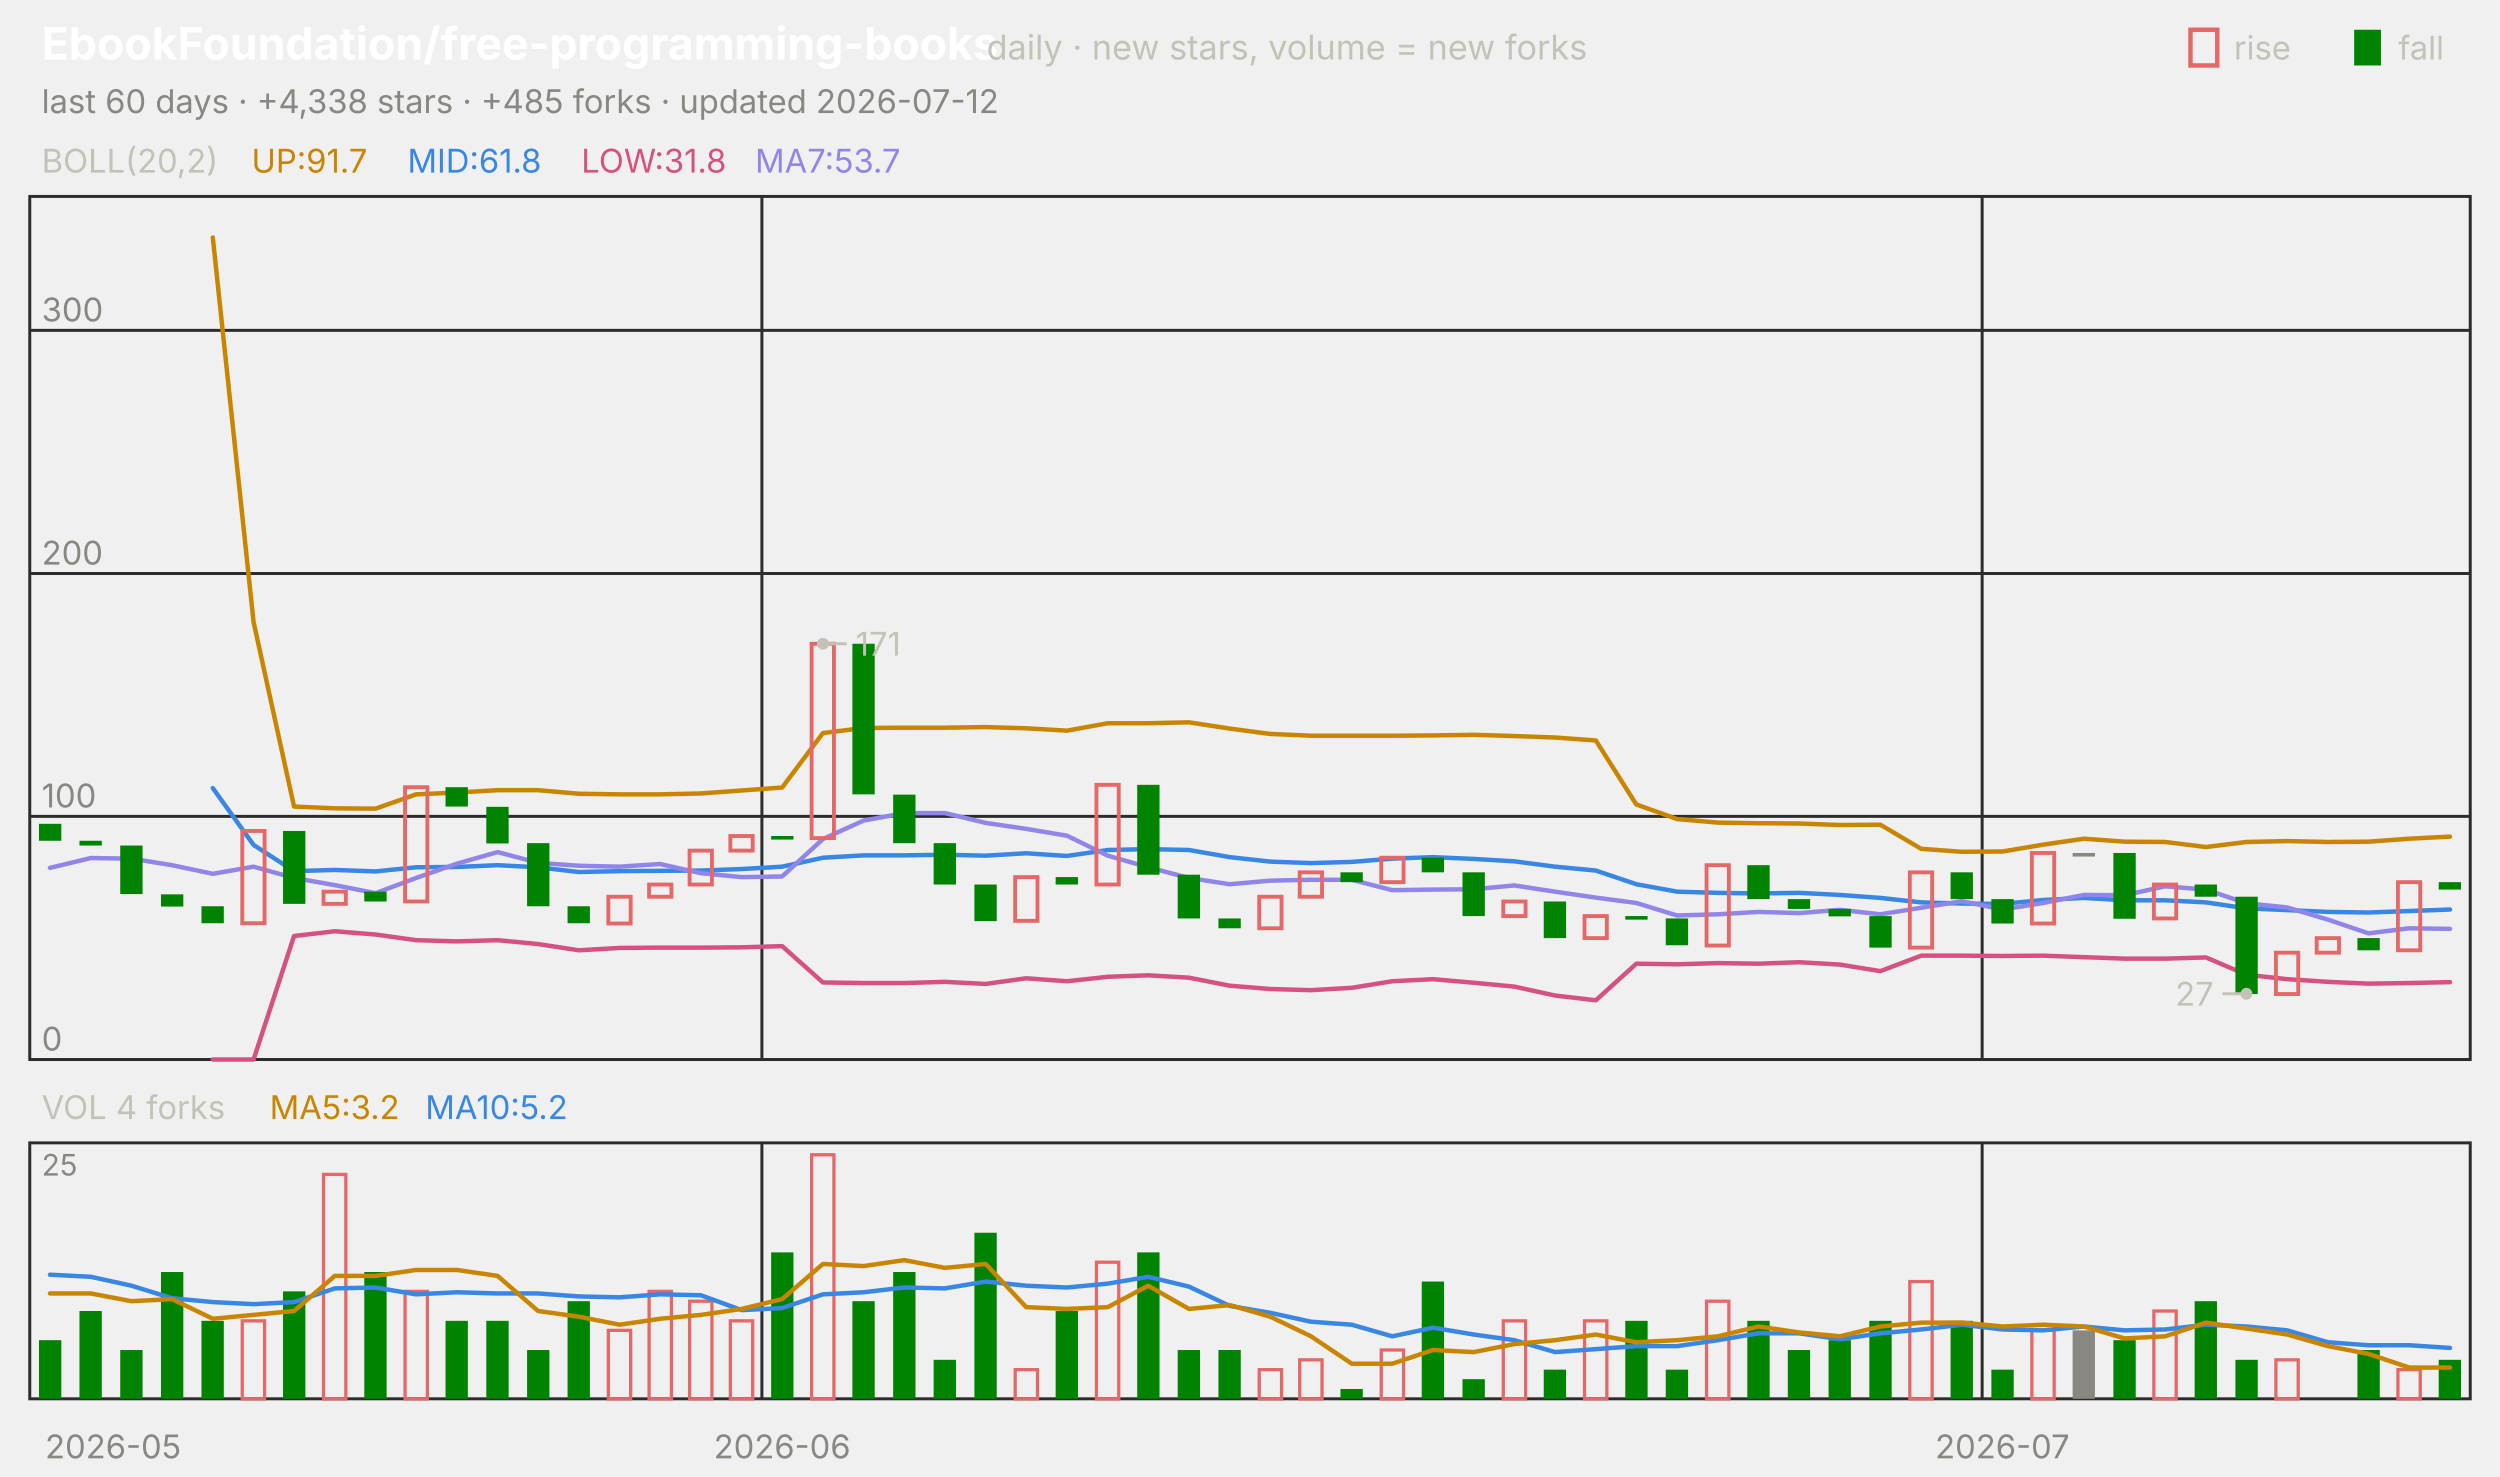
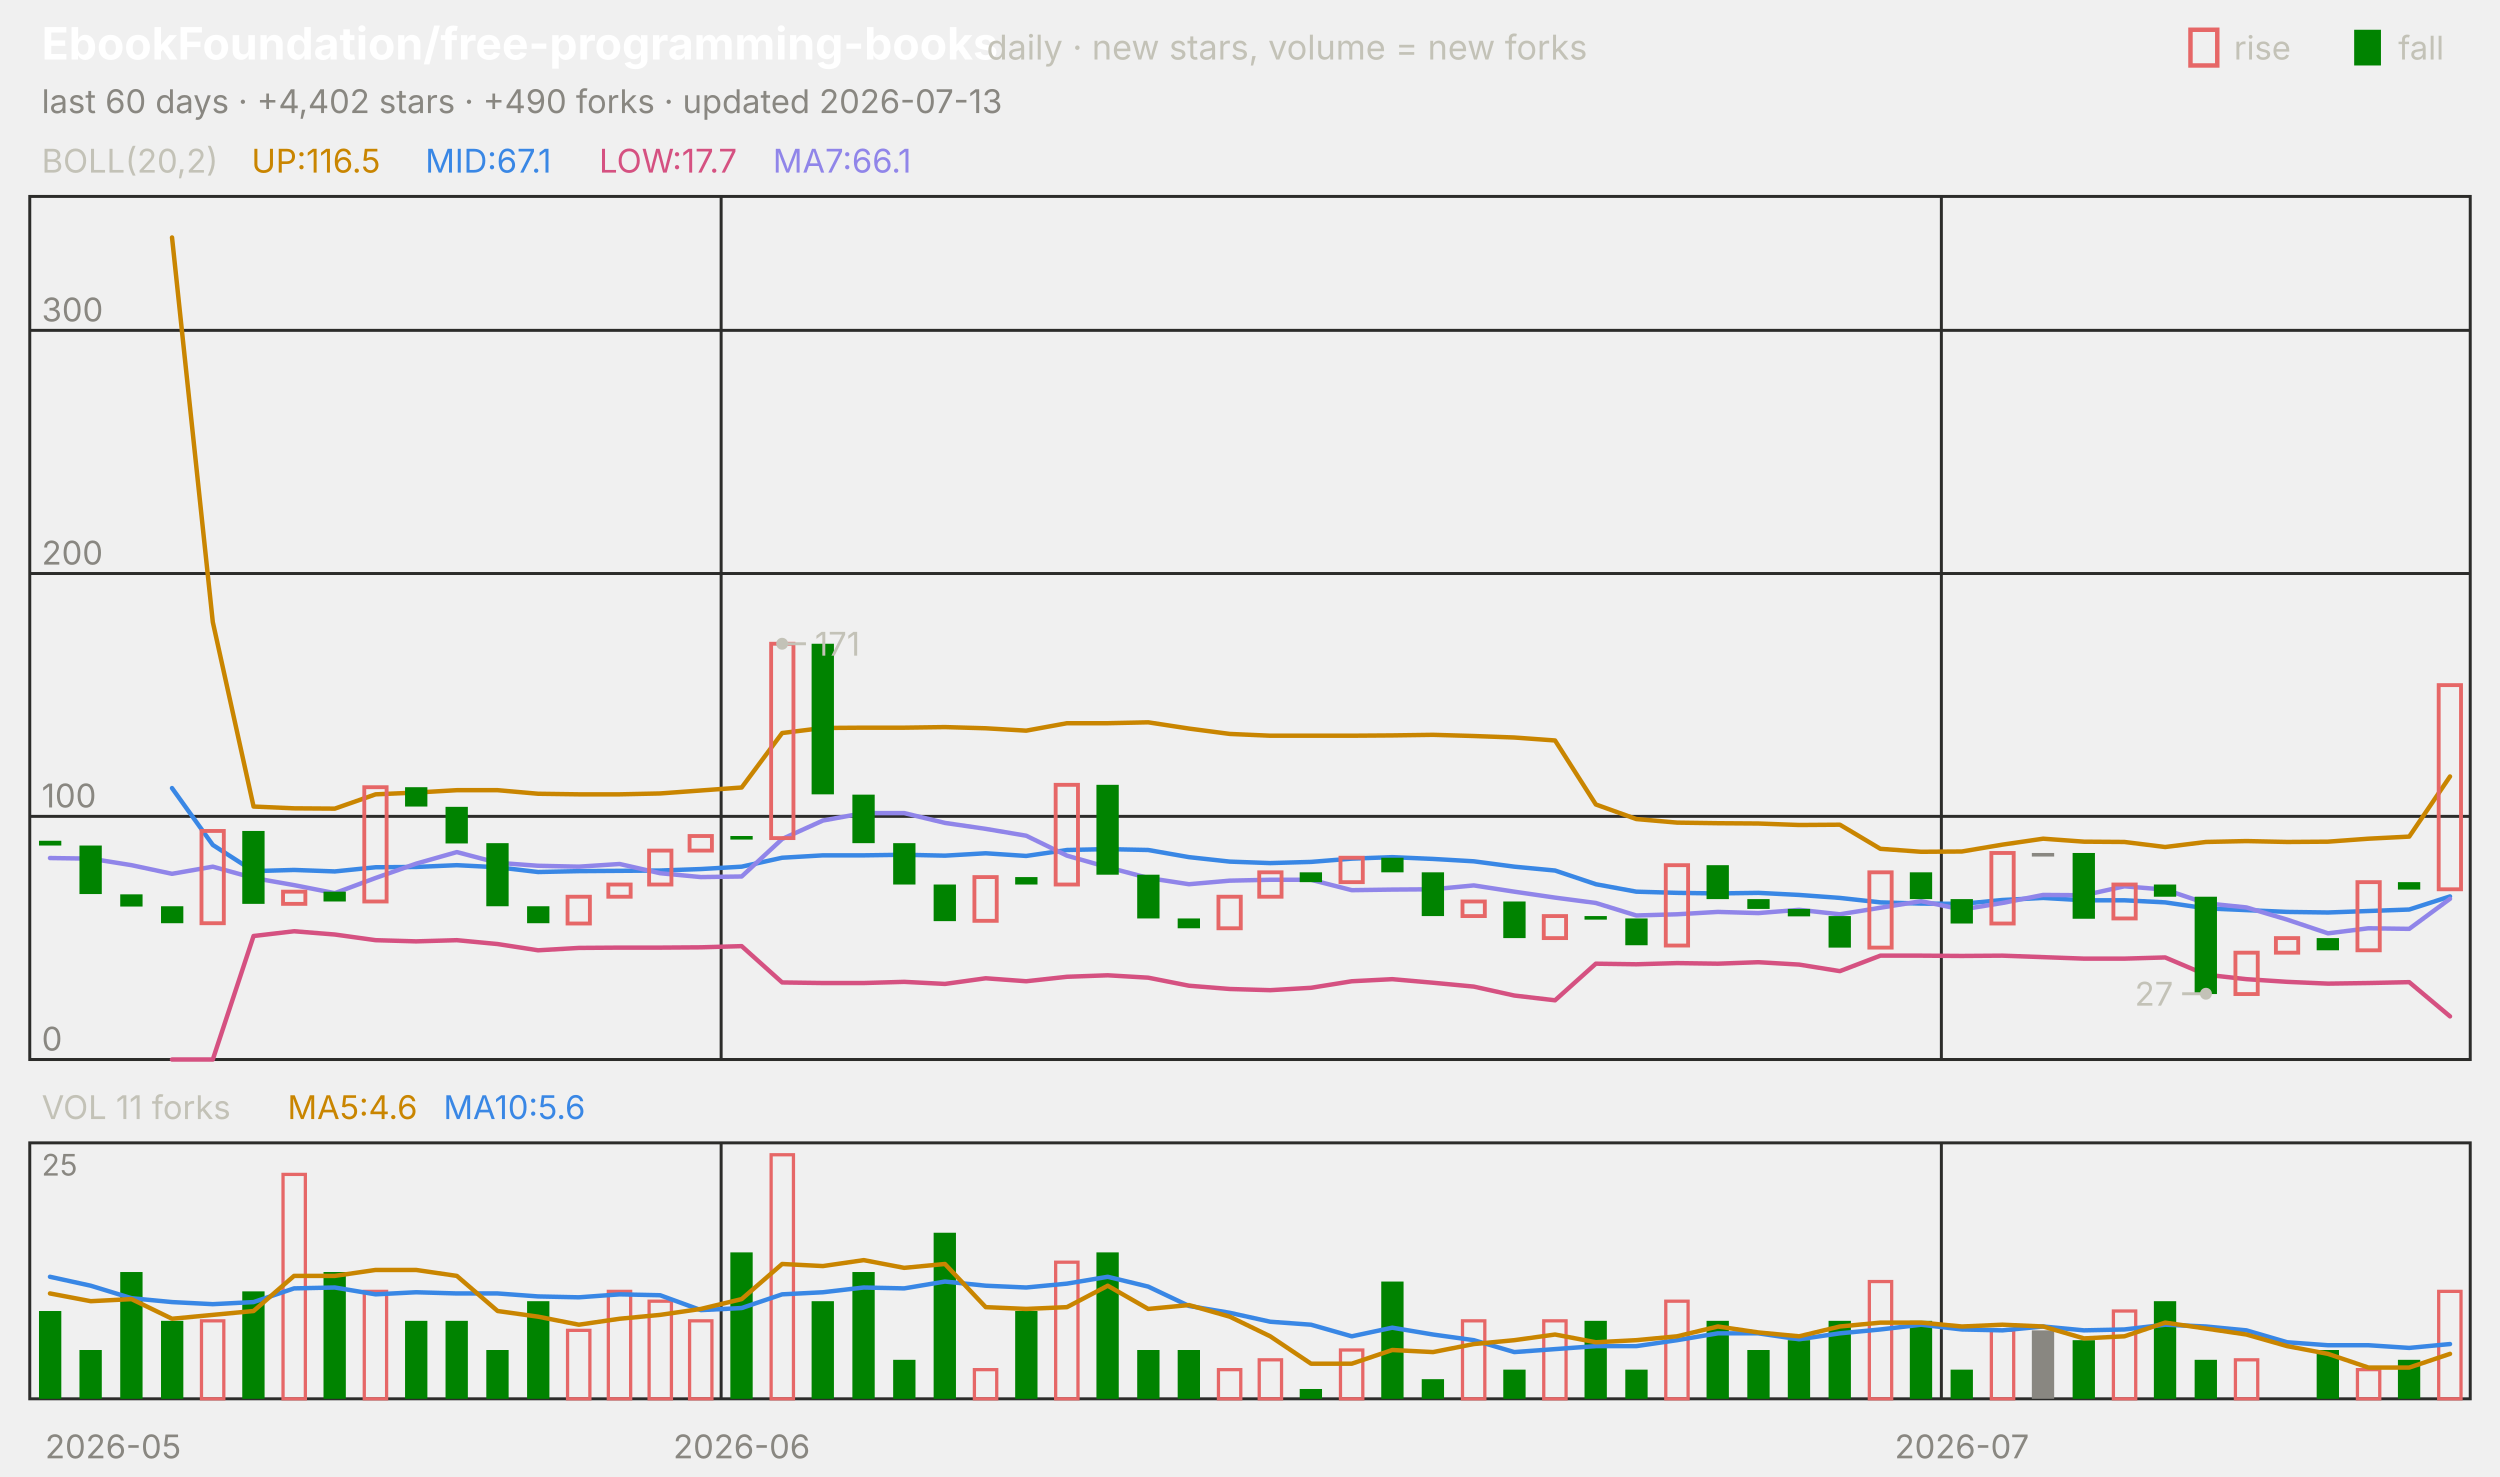
<svg xmlns="http://www.w3.org/2000/svg" viewBox="0 0 840 496" width="840" height="496" font-family="-apple-system,'Segoe UI',system-ui,sans-serif" role="img" aria-label="EbookFoundation/free-programming-books candlestick chart">
  <text x="14.0" y="20.0" font-size="15" fill="#ffffff" font-weight="650">EbookFoundation/free-programming-books</text>
  <text x="331.5" y="20.0" font-size="11.5" fill="#c3c2b7">daily · new stars, volume = new forks</text>
  <text x="805.8" y="20.0" font-size="11.0" fill="#c3c2b7">fall</text>
  <rect x="791" y="10" width="9" height="12" fill="#008300" />
  <text x="750.6" y="20.0" font-size="11.0" fill="#c3c2b7">rise</text>
  <rect x="736" y="10" width="9" height="12" fill="none" stroke="#e66767" stroke-width="1.5" />
-   <text x="14.0" y="38.0" font-size="11.0" fill="#898781">last 60 days · +4,338 stars · +485 forks · updated 2026-07-12</text>
+   <text x="14.0" y="38.0" font-size="11.0" fill="#898781">last 60 days · +4,402 stars · +490 forks · updated 2026-07-13</text>
  <rect x="10" y="66" width="820" height="290" fill="none" stroke="#2c2c2a" />
  <rect x="10" y="384" width="820" height="86" fill="none" stroke="#2c2c2a" />
  <text x="38.0" y="490.0" font-size="11.0" fill="#898781" text-anchor="middle">2026-05</text>
-   <line x1="256.0" y1="66.0" x2="256.0" y2="356.0" stroke="#2c2c2a" stroke-width="1.0" />
-   <line x1="256.0" y1="384.0" x2="256.0" y2="470.0" stroke="#2c2c2a" stroke-width="1.0" />
-   <text x="262.8" y="490.0" font-size="11.0" fill="#898781" text-anchor="middle">2026-06</text>
-   <line x1="666.0" y1="66.0" x2="666.0" y2="356.0" stroke="#2c2c2a" stroke-width="1.0" />
-   <line x1="666.0" y1="384.0" x2="666.0" y2="470.0" stroke="#2c2c2a" stroke-width="1.0" />
-   <text x="672.8" y="490.0" font-size="11.0" fill="#898781" text-anchor="middle">2026-07</text>
+   <line x1="242.3" y1="66.0" x2="242.3" y2="356.0" stroke="#2c2c2a" stroke-width="1.0" />
+   <line x1="242.3" y1="384.0" x2="242.3" y2="470.0" stroke="#2c2c2a" stroke-width="1.0" />
+   <text x="249.2" y="490.0" font-size="11.0" fill="#898781" text-anchor="middle">2026-06</text>
+   <line x1="652.3" y1="66.0" x2="652.3" y2="356.0" stroke="#2c2c2a" stroke-width="1.0" />
+   <line x1="652.3" y1="384.0" x2="652.3" y2="470.0" stroke="#2c2c2a" stroke-width="1.0" />
+   <text x="659.2" y="490.0" font-size="11.0" fill="#898781" text-anchor="middle">2026-07</text>
  <text x="14.0" y="58.0" font-size="11.0" fill="#c3c2b7">BOLL(20,2)</text>
-   <text x="84.5" y="58.0" font-size="11.0" fill="#c98500">UP:91.7</text>
-   <text x="136.9" y="58.0" font-size="11.0" fill="#3987e5">MID:61.8</text>
-   <text x="195.3" y="58.0" font-size="11.0" fill="#d55181">LOW:31.8</text>
-   <text x="253.7" y="58.0" font-size="11.0" fill="#9085e9">MA7:53.7</text>
+   <text x="84.5" y="58.0" font-size="11.0" fill="#c98500">UP:116.5</text>
+   <text x="142.9" y="58.0" font-size="11.0" fill="#3987e5">MID:67.1</text>
+   <text x="201.3" y="58.0" font-size="11.0" fill="#d55181">LOW:17.7</text>
+   <text x="259.7" y="58.0" font-size="11.0" fill="#9085e9">MA7:66.1</text>
  <line x1="10.0" y1="356.0" x2="830.0" y2="356.0" stroke="#2c2c2a" stroke-width="1.0" />
  <text x="14.0" y="353.0" font-size="11.0" fill="#898781">0</text>
  <line x1="10.0" y1="274.3" x2="830.0" y2="274.3" stroke="#2c2c2a" stroke-width="1.0" />
  <text x="14.0" y="271.3" font-size="11.0" fill="#898781">100</text>
  <line x1="10.0" y1="192.7" x2="830.0" y2="192.7" stroke="#2c2c2a" stroke-width="1.0" />
  <text x="14.0" y="189.7" font-size="11.0" fill="#898781">200</text>
  <line x1="10.0" y1="111.0" x2="830.0" y2="111.0" stroke="#2c2c2a" stroke-width="1.0" />
  <text x="14.0" y="108.0" font-size="11.0" fill="#898781">300</text>
-   <polyline points="71.5,79.8 85.2,209.0 98.8,271.0 112.5,271.6 126.2,271.7 139.8,266.9 153.5,266.3 167.2,265.5 180.8,265.5 194.5,266.7 208.2,266.9 221.8,266.9 235.5,266.6 249.2,265.6 262.8,264.6 276.5,246.3 290.2,244.6 303.8,244.5 317.5,244.5 331.2,244.3 344.8,244.7 358.5,245.5 372.2,243.0 385.8,243.0 399.5,242.7 413.2,244.8 426.8,246.6 440.5,247.2 454.2,247.2 467.8,247.2 481.5,247.1 495.2,246.9 508.8,247.3 522.5,247.8 536.2,248.8 549.8,270.3 563.5,275.2 577.2,276.4 590.8,276.6 604.5,276.7 618.2,277.2 631.8,277.1 645.5,285.2 659.2,286.2 672.8,286.1 686.5,283.8 700.2,281.8 713.8,282.8 727.5,282.9 741.2,284.6 754.8,282.9 768.5,282.6 782.2,282.9 795.8,282.8 809.5,281.8 823.2,281.1" fill="none" stroke="#c98500" stroke-width="1.5" stroke-linejoin="round" stroke-linecap="round" />
-   <polyline points="71.5,264.8 85.2,283.9 98.8,292.7 112.5,292.3 126.2,292.8 139.8,291.4 153.5,291.3 167.2,290.7 180.8,291.4 194.5,293.0 208.2,292.7 221.8,292.6 235.5,292.5 249.2,292.0 262.8,291.2 276.5,288.2 290.2,287.4 303.8,287.4 317.5,287.2 331.2,287.5 344.8,286.7 358.5,287.6 372.2,285.6 385.8,285.3 399.5,285.6 413.2,288.0 426.8,289.5 440.5,290.0 454.2,289.6 467.8,288.5 481.5,288.0 495.2,288.6 508.8,289.4 522.5,291.2 536.2,292.5 549.8,297.1 563.5,299.6 577.2,300.0 590.8,300.2 604.5,300.0 618.2,300.7 631.8,301.7 645.5,303.2 659.2,303.6 672.8,303.7 686.5,302.4 700.2,301.7 713.8,302.5 727.5,302.5 741.2,303.2 754.8,305.2 768.5,305.8 782.2,306.4 795.8,306.6 809.5,306.1 823.2,305.6" fill="none" stroke="#3987e5" stroke-width="1.5" stroke-linejoin="round" stroke-linecap="round" />
-   <polyline points="71.5,356.0 85.2,356.0 98.8,314.5 112.5,312.9 126.2,314.0 139.8,315.9 153.5,316.3 167.2,315.9 180.8,317.2 194.5,319.3 208.2,318.5 221.8,318.4 235.5,318.4 249.2,318.3 262.8,317.9 276.5,330.1 290.2,330.3 303.8,330.3 317.5,329.9 331.2,330.6 344.8,328.7 358.5,329.7 372.2,328.2 385.8,327.7 399.5,328.5 413.2,331.2 426.8,332.3 440.5,332.7 454.2,331.9 467.8,329.7 481.5,329.0 495.2,330.2 508.8,331.5 522.5,334.5 536.2,336.1 549.8,323.8 563.5,324.0 577.2,323.6 590.8,323.8 604.5,323.3 618.2,324.1 631.8,326.3 645.5,321.1 659.2,321.1 672.8,321.2 686.5,321.1 700.2,321.6 713.8,322.1 727.5,322.1 741.2,321.7 754.8,327.5 768.5,329.0 782.2,329.9 795.8,330.5 809.5,330.3 823.2,330.0" fill="none" stroke="#d55181" stroke-width="1.5" stroke-linejoin="round" stroke-linecap="round" />
-   <polyline points="16.8,291.6 30.5,288.3 44.2,288.5 57.8,290.7 71.5,293.6 85.2,291.2 98.8,295.0 112.5,297.4 126.2,300.1 139.8,295.0 153.5,290.2 167.2,286.3 180.8,289.9 194.5,290.9 208.2,291.2 221.8,290.3 235.5,293.4 249.2,294.7 262.8,294.5 276.5,281.9 290.2,275.7 303.8,273.2 317.5,273.2 331.2,276.5 344.8,278.5 358.5,280.8 372.2,287.5 385.8,291.4 399.5,295.0 413.2,297.1 426.8,295.9 440.5,295.6 454.2,295.6 467.8,299.1 481.5,298.9 495.2,298.8 508.8,297.5 522.5,299.6 536.2,301.6 549.8,303.4 563.5,307.6 577.2,307.2 590.8,306.4 604.5,306.8 618.2,305.7 631.8,307.2 645.5,305.0 659.2,302.8 672.8,305.6 686.5,303.4 700.2,300.7 713.8,300.8 727.5,297.8 741.2,298.9 754.8,303.5 768.5,304.9 782.2,309.0 795.8,313.6 809.5,311.9 823.2,312.1" fill="none" stroke="#9085e9" stroke-width="1.5" stroke-linejoin="round" stroke-linecap="round" />
-   <rect x="13.1" y="276.8" width="7.5" height="5.7" fill="#008300" />
-   <rect x="26.7" y="282.5" width="7.5" height="1.6" fill="#008300" />
-   <rect x="40.4" y="284.1" width="7.5" height="16.3" fill="#008300" />
-   <rect x="54.1" y="300.5" width="7.5" height="4.1" fill="#008300" />
-   <rect x="67.7" y="304.5" width="7.5" height="5.7" fill="#008300" />
-   <rect x="81.4" y="279.2" width="7.5" height="31.0" fill="none" stroke="#e66767" stroke-width="1.3" />
-   <rect x="95.1" y="279.2" width="7.5" height="24.5" fill="#008300" />
-   <rect x="108.7" y="299.6" width="7.5" height="4.1" fill="none" stroke="#e66767" stroke-width="1.3" />
-   <rect x="122.4" y="299.6" width="7.5" height="3.3" fill="#008300" />
-   <rect x="136.1" y="264.5" width="7.5" height="38.4" fill="none" stroke="#e66767" stroke-width="1.3" />
-   <rect x="149.7" y="264.5" width="7.5" height="6.5" fill="#008300" />
-   <rect x="163.4" y="271.1" width="7.5" height="12.3" fill="#008300" />
-   <rect x="177.1" y="283.3" width="7.5" height="21.2" fill="#008300" />
-   <rect x="190.7" y="304.5" width="7.5" height="5.7" fill="#008300" />
-   <rect x="204.4" y="301.3" width="7.5" height="9.0" fill="none" stroke="#e66767" stroke-width="1.3" />
-   <rect x="218.1" y="297.2" width="7.5" height="4.1" fill="none" stroke="#e66767" stroke-width="1.3" />
-   <rect x="231.7" y="285.8" width="7.5" height="11.4" fill="none" stroke="#e66767" stroke-width="1.3" />
-   <rect x="245.4" y="280.9" width="7.5" height="4.9" fill="none" stroke="#e66767" stroke-width="1.3" />
-   <rect x="259.1" y="280.9" width="7.5" height="1.2" fill="#008300" />
-   <rect x="272.7" y="216.3" width="7.5" height="65.3" fill="none" stroke="#e66767" stroke-width="1.3" />
-   <rect x="286.4" y="216.3" width="7.5" height="50.6" fill="#008300" />
-   <rect x="300.1" y="267.0" width="7.5" height="16.3" fill="#008300" />
-   <rect x="313.7" y="283.3" width="7.5" height="13.9" fill="#008300" />
-   <rect x="327.4" y="297.2" width="7.5" height="12.3" fill="#008300" />
-   <rect x="341.1" y="294.7" width="7.5" height="14.7" fill="none" stroke="#e66767" stroke-width="1.3" />
-   <rect x="354.7" y="294.7" width="7.5" height="2.5" fill="#008300" />
-   <rect x="368.4" y="263.7" width="7.5" height="33.5" fill="none" stroke="#e66767" stroke-width="1.3" />
-   <rect x="382.1" y="263.7" width="7.5" height="30.2" fill="#008300" />
-   <rect x="395.7" y="293.9" width="7.5" height="14.7" fill="#008300" />
-   <rect x="409.4" y="308.6" width="7.5" height="3.3" fill="#008300" />
-   <rect x="423.1" y="301.3" width="7.5" height="10.6" fill="none" stroke="#e66767" stroke-width="1.3" />
-   <rect x="436.7" y="293.1" width="7.5" height="8.2" fill="none" stroke="#e66767" stroke-width="1.3" />
-   <rect x="450.4" y="293.1" width="7.5" height="3.3" fill="#008300" />
-   <rect x="464.1" y="288.2" width="7.5" height="8.2" fill="none" stroke="#e66767" stroke-width="1.3" />
-   <rect x="477.7" y="288.2" width="7.5" height="4.9" fill="#008300" />
-   <rect x="491.4" y="293.1" width="7.5" height="14.7" fill="#008300" />
-   <rect x="505.1" y="302.9" width="7.5" height="4.9" fill="none" stroke="#e66767" stroke-width="1.3" />
-   <rect x="518.7" y="302.9" width="7.5" height="12.3" fill="#008300" />
-   <rect x="532.4" y="307.8" width="7.5" height="7.4" fill="none" stroke="#e66767" stroke-width="1.3" />
-   <rect x="546.1" y="307.8" width="7.5" height="1.2" fill="#008300" />
-   <rect x="559.7" y="308.6" width="7.5" height="9.0" fill="#008300" />
-   <rect x="573.4" y="290.7" width="7.5" height="27.0" fill="none" stroke="#e66767" stroke-width="1.3" />
-   <rect x="587.1" y="290.7" width="7.5" height="11.4" fill="#008300" />
-   <rect x="600.7" y="302.1" width="7.5" height="3.3" fill="#008300" />
-   <rect x="614.4" y="305.4" width="7.5" height="2.5" fill="#008300" />
-   <rect x="628.1" y="307.8" width="7.5" height="10.6" fill="#008300" />
-   <rect x="641.7" y="293.1" width="7.5" height="25.3" fill="none" stroke="#e66767" stroke-width="1.3" />
-   <rect x="655.4" y="293.1" width="7.5" height="9.0" fill="#008300" />
-   <rect x="669.1" y="302.1" width="7.5" height="8.2" fill="#008300" />
-   <rect x="682.7" y="286.6" width="7.5" height="23.7" fill="none" stroke="#e66767" stroke-width="1.3" />
-   <rect x="696.4" y="286.6" width="7.5" height="1.2" fill="#898781" />
-   <rect x="710.1" y="286.6" width="7.5" height="22.1" fill="#008300" />
-   <rect x="723.7" y="297.2" width="7.5" height="11.4" fill="none" stroke="#e66767" stroke-width="1.3" />
-   <rect x="737.4" y="297.2" width="7.5" height="4.1" fill="#008300" />
-   <rect x="751.1" y="301.3" width="7.5" height="32.7" fill="#008300" />
-   <rect x="764.7" y="320.1" width="7.5" height="13.9" fill="none" stroke="#e66767" stroke-width="1.3" />
-   <rect x="778.4" y="315.2" width="7.5" height="4.9" fill="none" stroke="#e66767" stroke-width="1.3" />
-   <rect x="792.1" y="315.2" width="7.5" height="4.1" fill="#008300" />
-   <rect x="805.7" y="296.4" width="7.5" height="22.9" fill="none" stroke="#e66767" stroke-width="1.3" />
-   <rect x="819.4" y="296.4" width="7.5" height="2.5" fill="#008300" />
-   <circle cx="276.5" cy="216.3" r="2" fill="#c3c2b7" />
-   <line x1="276.5" y1="216.3" x2="284.5" y2="216.3" stroke="#c3c2b7" stroke-width="1.0" />
-   <text x="287.5" y="220.3" font-size="11.0" fill="#c3c2b7">171</text>
-   <circle cx="754.8" cy="333.9" r="2" fill="#c3c2b7" />
-   <line x1="754.8" y1="333.9" x2="746.8" y2="333.9" stroke="#c3c2b7" stroke-width="1.0" />
-   <text x="743.8" y="337.9" font-size="11.0" fill="#c3c2b7" text-anchor="end">27</text>
-   <text x="14.0" y="376.0" font-size="11.0" fill="#c3c2b7">VOL 4 forks</text>
-   <text x="90.6" y="376.0" font-size="11.0" fill="#c98500">MA5:3.2</text>
-   <text x="142.9" y="376.0" font-size="11.0" fill="#3987e5">MA10:5.2</text>
+   <polyline points="57.8,79.8 71.5,209.0 85.2,271.0 98.8,271.6 112.5,271.7 126.2,266.9 139.8,266.3 153.5,265.5 167.2,265.5 180.8,266.7 194.5,266.9 208.2,266.9 221.8,266.6 235.5,265.6 249.2,264.6 262.8,246.3 276.5,244.6 290.2,244.5 303.8,244.5 317.5,244.3 331.2,244.7 344.8,245.5 358.5,243.0 372.2,243.0 385.8,242.7 399.5,244.8 413.2,246.6 426.8,247.2 440.5,247.2 454.2,247.2 467.8,247.1 481.5,246.9 495.2,247.3 508.8,247.8 522.5,248.8 536.2,270.3 549.8,275.2 563.5,276.4 577.2,276.6 590.8,276.7 604.5,277.2 618.2,277.1 631.8,285.2 645.5,286.2 659.2,286.1 672.8,283.8 686.5,281.8 700.2,282.8 713.8,282.9 727.5,284.6 741.2,282.9 754.8,282.6 768.5,282.9 782.2,282.8 795.8,281.8 809.5,281.1 823.2,260.9" fill="none" stroke="#c98500" stroke-width="1.5" stroke-linejoin="round" stroke-linecap="round" />
+   <polyline points="57.8,264.8 71.5,283.9 85.2,292.7 98.8,292.3 112.5,292.8 126.2,291.4 139.8,291.3 153.5,290.7 167.2,291.4 180.8,293.0 194.5,292.7 208.2,292.6 221.8,292.5 235.5,292.0 249.2,291.2 262.8,288.2 276.5,287.4 290.2,287.4 303.8,287.2 317.5,287.5 331.2,286.7 344.8,287.6 358.5,285.6 372.2,285.3 385.8,285.6 399.5,288.0 413.2,289.5 426.8,290.0 440.5,289.6 454.2,288.5 467.8,288.0 481.5,288.6 495.2,289.4 508.8,291.2 522.5,292.5 536.2,297.1 549.8,299.6 563.5,300.0 577.2,300.2 590.8,300.0 604.5,300.7 618.2,301.7 631.8,303.2 645.5,303.6 659.2,303.7 672.8,302.4 686.5,301.7 700.2,302.5 713.8,302.5 727.5,303.2 741.2,305.2 754.8,305.8 768.5,306.4 782.2,306.6 795.8,306.1 809.5,305.6 823.2,301.2" fill="none" stroke="#3987e5" stroke-width="1.5" stroke-linejoin="round" stroke-linecap="round" />
+   <polyline points="57.8,356.0 71.5,356.0 85.2,314.5 98.8,312.9 112.5,314.0 126.2,315.9 139.8,316.3 153.5,315.9 167.2,317.2 180.8,319.3 194.5,318.5 208.2,318.4 221.8,318.4 235.5,318.3 249.2,317.9 262.8,330.1 276.5,330.3 290.2,330.3 303.8,329.9 317.5,330.6 331.2,328.7 344.8,329.7 358.5,328.2 372.2,327.7 385.8,328.5 399.5,331.2 413.2,332.3 426.8,332.7 440.5,331.9 454.2,329.7 467.8,329.0 481.5,330.2 495.2,331.5 508.8,334.5 522.5,336.1 536.2,323.8 549.8,324.0 563.5,323.6 577.2,323.8 590.8,323.3 604.5,324.1 618.2,326.3 631.8,321.1 645.5,321.1 659.2,321.2 672.8,321.1 686.5,321.6 700.2,322.1 713.8,322.1 727.5,321.7 741.2,327.5 754.8,329.0 768.5,329.9 782.2,330.5 795.8,330.3 809.5,330.0 823.2,341.5" fill="none" stroke="#d55181" stroke-width="1.5" stroke-linejoin="round" stroke-linecap="round" />
+   <polyline points="16.8,288.3 30.5,288.5 44.2,290.7 57.8,293.6 71.5,291.2 85.2,295.0 98.8,297.4 112.5,300.1 126.2,295.0 139.8,290.2 153.5,286.3 167.2,289.9 180.8,290.9 194.5,291.2 208.2,290.3 221.8,293.4 235.5,294.7 249.2,294.5 262.8,281.9 276.5,275.7 290.2,273.2 303.8,273.2 317.5,276.5 331.2,278.5 344.8,280.8 358.5,287.5 372.2,291.4 385.8,295.0 399.5,297.1 413.2,295.9 426.8,295.6 440.5,295.6 454.2,299.1 467.8,298.9 481.5,298.8 495.2,297.5 508.8,299.6 522.5,301.6 536.2,303.4 549.8,307.6 563.5,307.2 577.2,306.4 590.8,306.8 604.5,305.7 618.2,307.2 631.8,305.0 645.5,302.8 659.2,305.6 672.8,303.4 686.5,300.7 700.2,300.8 713.8,297.8 727.5,298.9 741.2,303.5 754.8,304.9 768.5,309.0 782.2,313.6 795.8,311.9 809.5,312.1 823.2,302.0" fill="none" stroke="#9085e9" stroke-width="1.5" stroke-linejoin="round" stroke-linecap="round" />
+   <rect x="13.1" y="282.5" width="7.5" height="1.6" fill="#008300" />
+   <rect x="26.7" y="284.1" width="7.5" height="16.3" fill="#008300" />
+   <rect x="40.4" y="300.5" width="7.5" height="4.1" fill="#008300" />
+   <rect x="54.1" y="304.5" width="7.5" height="5.7" fill="#008300" />
+   <rect x="67.7" y="279.2" width="7.5" height="31.0" fill="none" stroke="#e66767" stroke-width="1.3" />
+   <rect x="81.4" y="279.2" width="7.5" height="24.5" fill="#008300" />
+   <rect x="95.1" y="299.6" width="7.5" height="4.1" fill="none" stroke="#e66767" stroke-width="1.3" />
+   <rect x="108.7" y="299.6" width="7.5" height="3.3" fill="#008300" />
+   <rect x="122.4" y="264.5" width="7.5" height="38.4" fill="none" stroke="#e66767" stroke-width="1.3" />
+   <rect x="136.1" y="264.5" width="7.5" height="6.5" fill="#008300" />
+   <rect x="149.7" y="271.1" width="7.5" height="12.3" fill="#008300" />
+   <rect x="163.4" y="283.3" width="7.5" height="21.2" fill="#008300" />
+   <rect x="177.1" y="304.5" width="7.5" height="5.7" fill="#008300" />
+   <rect x="190.7" y="301.3" width="7.5" height="9.0" fill="none" stroke="#e66767" stroke-width="1.3" />
+   <rect x="204.4" y="297.2" width="7.5" height="4.1" fill="none" stroke="#e66767" stroke-width="1.3" />
+   <rect x="218.1" y="285.8" width="7.5" height="11.4" fill="none" stroke="#e66767" stroke-width="1.3" />
+   <rect x="231.7" y="280.9" width="7.5" height="4.9" fill="none" stroke="#e66767" stroke-width="1.3" />
+   <rect x="245.4" y="280.9" width="7.5" height="1.2" fill="#008300" />
+   <rect x="259.1" y="216.3" width="7.5" height="65.3" fill="none" stroke="#e66767" stroke-width="1.3" />
+   <rect x="272.7" y="216.3" width="7.5" height="50.6" fill="#008300" />
+   <rect x="286.4" y="267.0" width="7.5" height="16.3" fill="#008300" />
+   <rect x="300.1" y="283.3" width="7.5" height="13.9" fill="#008300" />
+   <rect x="313.7" y="297.2" width="7.5" height="12.3" fill="#008300" />
+   <rect x="327.4" y="294.7" width="7.5" height="14.7" fill="none" stroke="#e66767" stroke-width="1.3" />
+   <rect x="341.1" y="294.7" width="7.5" height="2.5" fill="#008300" />
+   <rect x="354.7" y="263.7" width="7.5" height="33.5" fill="none" stroke="#e66767" stroke-width="1.3" />
+   <rect x="368.4" y="263.7" width="7.5" height="30.2" fill="#008300" />
+   <rect x="382.1" y="293.9" width="7.5" height="14.7" fill="#008300" />
+   <rect x="395.7" y="308.6" width="7.5" height="3.3" fill="#008300" />
+   <rect x="409.4" y="301.3" width="7.5" height="10.6" fill="none" stroke="#e66767" stroke-width="1.3" />
+   <rect x="423.1" y="293.1" width="7.5" height="8.2" fill="none" stroke="#e66767" stroke-width="1.3" />
+   <rect x="436.7" y="293.1" width="7.5" height="3.3" fill="#008300" />
+   <rect x="450.4" y="288.2" width="7.5" height="8.2" fill="none" stroke="#e66767" stroke-width="1.3" />
+   <rect x="464.1" y="288.2" width="7.5" height="4.9" fill="#008300" />
+   <rect x="477.7" y="293.1" width="7.5" height="14.7" fill="#008300" />
+   <rect x="491.4" y="302.9" width="7.5" height="4.9" fill="none" stroke="#e66767" stroke-width="1.3" />
+   <rect x="505.1" y="302.9" width="7.5" height="12.3" fill="#008300" />
+   <rect x="518.7" y="307.8" width="7.5" height="7.4" fill="none" stroke="#e66767" stroke-width="1.3" />
+   <rect x="532.4" y="307.8" width="7.5" height="1.2" fill="#008300" />
+   <rect x="546.1" y="308.6" width="7.5" height="9.0" fill="#008300" />
+   <rect x="559.7" y="290.7" width="7.5" height="27.0" fill="none" stroke="#e66767" stroke-width="1.3" />
+   <rect x="573.4" y="290.7" width="7.5" height="11.4" fill="#008300" />
+   <rect x="587.1" y="302.1" width="7.5" height="3.3" fill="#008300" />
+   <rect x="600.7" y="305.4" width="7.5" height="2.5" fill="#008300" />
+   <rect x="614.4" y="307.8" width="7.5" height="10.6" fill="#008300" />
+   <rect x="628.1" y="293.1" width="7.5" height="25.3" fill="none" stroke="#e66767" stroke-width="1.3" />
+   <rect x="641.7" y="293.1" width="7.5" height="9.0" fill="#008300" />
+   <rect x="655.4" y="302.1" width="7.5" height="8.2" fill="#008300" />
+   <rect x="669.1" y="286.6" width="7.5" height="23.7" fill="none" stroke="#e66767" stroke-width="1.3" />
+   <rect x="682.7" y="286.6" width="7.5" height="1.2" fill="#898781" />
+   <rect x="696.4" y="286.6" width="7.5" height="22.1" fill="#008300" />
+   <rect x="710.1" y="297.2" width="7.5" height="11.4" fill="none" stroke="#e66767" stroke-width="1.3" />
+   <rect x="723.7" y="297.2" width="7.5" height="4.1" fill="#008300" />
+   <rect x="737.4" y="301.3" width="7.5" height="32.7" fill="#008300" />
+   <rect x="751.1" y="320.1" width="7.5" height="13.9" fill="none" stroke="#e66767" stroke-width="1.3" />
+   <rect x="764.7" y="315.2" width="7.5" height="4.9" fill="none" stroke="#e66767" stroke-width="1.3" />
+   <rect x="778.4" y="315.2" width="7.5" height="4.1" fill="#008300" />
+   <rect x="792.1" y="296.4" width="7.5" height="22.9" fill="none" stroke="#e66767" stroke-width="1.3" />
+   <rect x="805.7" y="296.4" width="7.5" height="2.5" fill="#008300" />
+   <rect x="819.4" y="230.2" width="7.5" height="68.6" fill="none" stroke="#e66767" stroke-width="1.3" />
+   <circle cx="262.8" cy="216.3" r="2" fill="#c3c2b7" />
+   <line x1="262.8" y1="216.3" x2="270.8" y2="216.3" stroke="#c3c2b7" stroke-width="1.0" />
+   <text x="273.8" y="220.3" font-size="11.0" fill="#c3c2b7">171</text>
+   <circle cx="741.2" cy="333.9" r="2" fill="#c3c2b7" />
+   <line x1="741.2" y1="333.9" x2="733.2" y2="333.9" stroke="#c3c2b7" stroke-width="1.0" />
+   <text x="730.2" y="337.9" font-size="11.0" fill="#c3c2b7" text-anchor="end">27</text>
+   <text x="14.0" y="376.0" font-size="11.0" fill="#c3c2b7">VOL 11 forks</text>
+   <text x="96.6" y="376.0" font-size="11.0" fill="#c98500">MA5:4.6</text>
+   <text x="149.0" y="376.0" font-size="11.0" fill="#3987e5">MA10:5.6</text>
  <text x="14.0" y="395.0" font-size="10" fill="#898781">25</text>
-   <rect x="13.1" y="450.3" width="7.5" height="19.7" fill="#008300" />
-   <rect x="26.7" y="440.5" width="7.5" height="29.5" fill="#008300" />
-   <rect x="40.4" y="453.6" width="7.5" height="16.4" fill="#008300" />
-   <rect x="54.1" y="427.4" width="7.5" height="42.6" fill="#008300" />
-   <rect x="67.7" y="443.8" width="7.5" height="26.2" fill="#008300" />
-   <rect x="81.4" y="443.8" width="7.5" height="26.2" fill="none" stroke="#e66767" stroke-width="1.1" />
-   <rect x="95.1" y="433.9" width="7.5" height="36.1" fill="#008300" />
-   <rect x="108.7" y="394.6" width="7.5" height="75.4" fill="none" stroke="#e66767" stroke-width="1.1" />
-   <rect x="122.4" y="427.4" width="7.5" height="42.6" fill="#008300" />
-   <rect x="136.1" y="433.9" width="7.5" height="36.1" fill="none" stroke="#e66767" stroke-width="1.1" />
+   <rect x="13.1" y="440.5" width="7.5" height="29.5" fill="#008300" />
+   <rect x="26.7" y="453.6" width="7.5" height="16.4" fill="#008300" />
+   <rect x="40.4" y="427.4" width="7.5" height="42.6" fill="#008300" />
+   <rect x="54.1" y="443.8" width="7.5" height="26.2" fill="#008300" />
+   <rect x="67.7" y="443.8" width="7.5" height="26.2" fill="none" stroke="#e66767" stroke-width="1.1" />
+   <rect x="81.4" y="433.9" width="7.5" height="36.1" fill="#008300" />
+   <rect x="95.1" y="394.6" width="7.5" height="75.4" fill="none" stroke="#e66767" stroke-width="1.1" />
+   <rect x="108.7" y="427.4" width="7.5" height="42.6" fill="#008300" />
+   <rect x="122.4" y="433.9" width="7.5" height="36.1" fill="none" stroke="#e66767" stroke-width="1.1" />
+   <rect x="136.1" y="443.8" width="7.5" height="26.2" fill="#008300" />
  <rect x="149.7" y="443.8" width="7.5" height="26.2" fill="#008300" />
-   <rect x="163.4" y="443.8" width="7.5" height="26.2" fill="#008300" />
-   <rect x="177.1" y="453.6" width="7.5" height="16.4" fill="#008300" />
-   <rect x="190.7" y="437.2" width="7.5" height="32.8" fill="#008300" />
-   <rect x="204.4" y="447.0" width="7.5" height="23.0" fill="none" stroke="#e66767" stroke-width="1.1" />
-   <rect x="218.1" y="433.9" width="7.5" height="36.1" fill="none" stroke="#e66767" stroke-width="1.1" />
-   <rect x="231.7" y="437.2" width="7.5" height="32.8" fill="none" stroke="#e66767" stroke-width="1.1" />
-   <rect x="245.4" y="443.8" width="7.5" height="26.2" fill="none" stroke="#e66767" stroke-width="1.1" />
-   <rect x="259.1" y="420.8" width="7.5" height="49.2" fill="#008300" />
-   <rect x="272.7" y="388.0" width="7.5" height="82.0" fill="none" stroke="#e66767" stroke-width="1.1" />
-   <rect x="286.4" y="437.2" width="7.5" height="32.8" fill="#008300" />
-   <rect x="300.1" y="427.4" width="7.5" height="42.6" fill="#008300" />
-   <rect x="313.7" y="456.9" width="7.5" height="13.1" fill="#008300" />
-   <rect x="327.4" y="414.2" width="7.5" height="55.8" fill="#008300" />
-   <rect x="341.1" y="460.2" width="7.5" height="9.8" fill="none" stroke="#e66767" stroke-width="1.1" />
-   <rect x="354.7" y="440.5" width="7.5" height="29.5" fill="#008300" />
-   <rect x="368.4" y="424.1" width="7.5" height="45.9" fill="none" stroke="#e66767" stroke-width="1.1" />
-   <rect x="382.1" y="420.8" width="7.5" height="49.2" fill="#008300" />
+   <rect x="163.4" y="453.6" width="7.5" height="16.4" fill="#008300" />
+   <rect x="177.1" y="437.2" width="7.5" height="32.8" fill="#008300" />
+   <rect x="190.7" y="447.0" width="7.5" height="23.0" fill="none" stroke="#e66767" stroke-width="1.1" />
+   <rect x="204.4" y="433.9" width="7.5" height="36.1" fill="none" stroke="#e66767" stroke-width="1.1" />
+   <rect x="218.1" y="437.2" width="7.5" height="32.8" fill="none" stroke="#e66767" stroke-width="1.1" />
+   <rect x="231.7" y="443.8" width="7.5" height="26.2" fill="none" stroke="#e66767" stroke-width="1.1" />
+   <rect x="245.4" y="420.8" width="7.5" height="49.2" fill="#008300" />
+   <rect x="259.1" y="388.0" width="7.5" height="82.0" fill="none" stroke="#e66767" stroke-width="1.1" />
+   <rect x="272.7" y="437.2" width="7.5" height="32.8" fill="#008300" />
+   <rect x="286.4" y="427.4" width="7.5" height="42.6" fill="#008300" />
+   <rect x="300.1" y="456.9" width="7.5" height="13.1" fill="#008300" />
+   <rect x="313.7" y="414.2" width="7.5" height="55.8" fill="#008300" />
+   <rect x="327.4" y="460.2" width="7.5" height="9.8" fill="none" stroke="#e66767" stroke-width="1.1" />
+   <rect x="341.1" y="440.5" width="7.5" height="29.5" fill="#008300" />
+   <rect x="354.7" y="424.1" width="7.5" height="45.9" fill="none" stroke="#e66767" stroke-width="1.1" />
+   <rect x="368.4" y="420.8" width="7.5" height="49.2" fill="#008300" />
+   <rect x="382.1" y="453.6" width="7.5" height="16.4" fill="#008300" />
  <rect x="395.7" y="453.6" width="7.5" height="16.4" fill="#008300" />
-   <rect x="409.4" y="453.6" width="7.5" height="16.4" fill="#008300" />
-   <rect x="423.1" y="460.2" width="7.5" height="9.8" fill="none" stroke="#e66767" stroke-width="1.1" />
-   <rect x="436.7" y="456.9" width="7.5" height="13.1" fill="none" stroke="#e66767" stroke-width="1.1" />
-   <rect x="450.4" y="466.7" width="7.5" height="3.3" fill="#008300" />
-   <rect x="464.1" y="453.6" width="7.5" height="16.4" fill="none" stroke="#e66767" stroke-width="1.1" />
-   <rect x="477.7" y="430.6" width="7.5" height="39.4" fill="#008300" />
-   <rect x="491.4" y="463.4" width="7.5" height="6.6" fill="#008300" />
-   <rect x="505.1" y="443.8" width="7.5" height="26.2" fill="none" stroke="#e66767" stroke-width="1.1" />
-   <rect x="518.7" y="460.2" width="7.5" height="9.8" fill="#008300" />
-   <rect x="532.4" y="443.8" width="7.5" height="26.2" fill="none" stroke="#e66767" stroke-width="1.1" />
-   <rect x="546.1" y="443.8" width="7.5" height="26.2" fill="#008300" />
-   <rect x="559.7" y="460.2" width="7.5" height="9.8" fill="#008300" />
-   <rect x="573.4" y="437.2" width="7.5" height="32.8" fill="none" stroke="#e66767" stroke-width="1.1" />
-   <rect x="587.1" y="443.8" width="7.5" height="26.2" fill="#008300" />
-   <rect x="600.7" y="453.6" width="7.5" height="16.4" fill="#008300" />
-   <rect x="614.4" y="450.3" width="7.5" height="19.7" fill="#008300" />
-   <rect x="628.1" y="443.8" width="7.5" height="26.2" fill="#008300" />
-   <rect x="641.7" y="430.6" width="7.5" height="39.4" fill="none" stroke="#e66767" stroke-width="1.1" />
-   <rect x="655.4" y="443.8" width="7.5" height="26.2" fill="#008300" />
-   <rect x="669.1" y="460.2" width="7.5" height="9.8" fill="#008300" />
-   <rect x="682.7" y="447.0" width="7.5" height="23.0" fill="none" stroke="#e66767" stroke-width="1.1" />
-   <rect x="696.4" y="447.0" width="7.5" height="23.0" fill="#898781" />
-   <rect x="710.1" y="450.3" width="7.5" height="19.7" fill="#008300" />
-   <rect x="723.7" y="440.5" width="7.5" height="29.5" fill="none" stroke="#e66767" stroke-width="1.1" />
-   <rect x="737.4" y="437.2" width="7.5" height="32.8" fill="#008300" />
-   <rect x="751.1" y="456.9" width="7.5" height="13.1" fill="#008300" />
-   <rect x="764.7" y="456.9" width="7.5" height="13.1" fill="none" stroke="#e66767" stroke-width="1.1" />
-   <rect x="792.1" y="453.6" width="7.5" height="16.4" fill="#008300" />
-   <rect x="805.7" y="460.2" width="7.5" height="9.8" fill="none" stroke="#e66767" stroke-width="1.1" />
-   <rect x="819.4" y="456.9" width="7.5" height="13.1" fill="#008300" />
-   <polyline points="16.8,428.3 30.5,429.0 44.2,432.0 57.8,436.2 71.5,437.5 85.2,438.2 98.8,437.5 112.5,432.9 126.2,432.6 139.8,434.9 153.5,434.2 167.2,434.6 180.8,434.6 194.5,435.6 208.2,435.9 221.8,434.9 235.5,435.2 249.2,440.2 262.8,439.5 276.5,434.9 290.2,434.2 303.8,432.6 317.5,432.9 331.2,430.6 344.8,432.0 358.5,432.6 372.2,431.3 385.8,429.0 399.5,432.3 413.2,438.8 426.8,441.1 440.5,444.1 454.2,445.1 467.8,449.0 481.5,446.1 495.2,448.4 508.8,450.3 522.5,454.3 536.2,453.3 549.8,452.3 563.5,452.3 577.2,450.3 590.8,448.0 604.5,448.0 618.2,450.0 631.8,448.0 645.5,446.7 659.2,445.1 672.8,446.7 686.5,447.0 700.2,445.7 713.8,447.0 727.5,446.7 741.2,445.1 754.8,445.7 768.5,447.0 782.2,451.0 795.8,452.0 809.5,452.0 823.2,452.9" fill="none" stroke="#3987e5" stroke-width="1.5" stroke-linejoin="round" stroke-linecap="round" />
-   <polyline points="16.8,434.6 30.5,434.6 44.2,437.2 57.8,436.5 71.5,443.1 85.2,441.8 98.8,440.5 112.5,428.7 126.2,428.7 139.8,426.7 153.5,426.7 167.2,428.7 180.8,440.5 194.5,442.4 208.2,445.1 221.8,443.1 235.5,441.8 249.2,439.8 262.8,436.5 276.5,424.7 290.2,425.4 303.8,423.4 317.5,426.0 331.2,424.7 344.8,439.2 358.5,439.8 372.2,439.2 385.8,432.0 399.5,439.8 413.2,438.5 426.8,442.4 440.5,449.0 454.2,458.2 467.8,458.2 481.5,453.6 495.2,454.3 508.8,451.6 522.5,450.3 536.2,448.4 549.8,451.0 563.5,450.3 577.2,449.0 590.8,445.7 604.5,447.7 618.2,449.0 631.8,445.7 645.5,444.4 659.2,444.4 672.8,445.7 686.5,445.1 700.2,445.7 713.8,449.7 727.5,449.0 741.2,444.4 754.8,446.4 768.5,448.4 782.2,452.3 795.8,454.9 809.5,459.5 823.2,459.5" fill="none" stroke="#c98500" stroke-width="1.5" stroke-linejoin="round" stroke-linecap="round" />
+   <rect x="409.4" y="460.2" width="7.5" height="9.8" fill="none" stroke="#e66767" stroke-width="1.1" />
+   <rect x="423.1" y="456.9" width="7.5" height="13.1" fill="none" stroke="#e66767" stroke-width="1.1" />
+   <rect x="436.7" y="466.7" width="7.5" height="3.3" fill="#008300" />
+   <rect x="450.4" y="453.6" width="7.5" height="16.4" fill="none" stroke="#e66767" stroke-width="1.1" />
+   <rect x="464.1" y="430.6" width="7.5" height="39.4" fill="#008300" />
+   <rect x="477.7" y="463.4" width="7.5" height="6.6" fill="#008300" />
+   <rect x="491.4" y="443.8" width="7.5" height="26.2" fill="none" stroke="#e66767" stroke-width="1.1" />
+   <rect x="505.1" y="460.2" width="7.5" height="9.8" fill="#008300" />
+   <rect x="518.7" y="443.8" width="7.5" height="26.2" fill="none" stroke="#e66767" stroke-width="1.1" />
+   <rect x="532.4" y="443.8" width="7.5" height="26.2" fill="#008300" />
+   <rect x="546.1" y="460.2" width="7.5" height="9.8" fill="#008300" />
+   <rect x="559.7" y="437.2" width="7.5" height="32.8" fill="none" stroke="#e66767" stroke-width="1.1" />
+   <rect x="573.4" y="443.8" width="7.5" height="26.2" fill="#008300" />
+   <rect x="587.1" y="453.6" width="7.5" height="16.4" fill="#008300" />
+   <rect x="600.7" y="450.3" width="7.5" height="19.7" fill="#008300" />
+   <rect x="614.4" y="443.8" width="7.5" height="26.2" fill="#008300" />
+   <rect x="628.1" y="430.6" width="7.5" height="39.4" fill="none" stroke="#e66767" stroke-width="1.1" />
+   <rect x="641.7" y="443.8" width="7.5" height="26.2" fill="#008300" />
+   <rect x="655.4" y="460.2" width="7.5" height="9.8" fill="#008300" />
+   <rect x="669.1" y="447.0" width="7.5" height="23.0" fill="none" stroke="#e66767" stroke-width="1.1" />
+   <rect x="682.7" y="447.0" width="7.5" height="23.0" fill="#898781" />
+   <rect x="696.4" y="450.3" width="7.5" height="19.7" fill="#008300" />
+   <rect x="710.1" y="440.5" width="7.5" height="29.5" fill="none" stroke="#e66767" stroke-width="1.1" />
+   <rect x="723.7" y="437.2" width="7.5" height="32.8" fill="#008300" />
+   <rect x="737.4" y="456.9" width="7.5" height="13.1" fill="#008300" />
+   <rect x="751.1" y="456.9" width="7.5" height="13.1" fill="none" stroke="#e66767" stroke-width="1.1" />
+   <rect x="778.4" y="453.6" width="7.5" height="16.4" fill="#008300" />
+   <rect x="792.1" y="460.2" width="7.5" height="9.8" fill="none" stroke="#e66767" stroke-width="1.1" />
+   <rect x="805.7" y="456.9" width="7.5" height="13.1" fill="#008300" />
+   <rect x="819.4" y="433.9" width="7.5" height="36.1" fill="none" stroke="#e66767" stroke-width="1.1" />
+   <polyline points="16.8,429.0 30.5,432.0 44.2,436.2 57.8,437.5 71.5,438.2 85.2,437.5 98.8,432.9 112.5,432.6 126.2,434.9 139.8,434.2 153.5,434.6 167.2,434.6 180.8,435.6 194.5,435.9 208.2,434.9 221.8,435.2 235.5,440.2 249.2,439.5 262.8,434.9 276.5,434.2 290.2,432.6 303.8,432.9 317.5,430.6 331.2,432.0 344.8,432.6 358.5,431.3 372.2,429.0 385.8,432.3 399.5,438.8 413.2,441.1 426.8,444.1 440.5,445.1 454.2,449.0 467.8,446.1 481.5,448.4 495.2,450.3 508.8,454.3 522.5,453.3 536.2,452.3 549.8,452.3 563.5,450.3 577.2,448.0 590.8,448.0 604.5,450.0 618.2,448.0 631.8,446.7 645.5,445.1 659.2,446.7 672.8,447.0 686.5,445.7 700.2,447.0 713.8,446.7 727.5,445.1 741.2,445.7 754.8,447.0 768.5,451.0 782.2,452.0 795.8,452.0 809.5,452.9 823.2,451.6" fill="none" stroke="#3987e5" stroke-width="1.5" stroke-linejoin="round" stroke-linecap="round" />
+   <polyline points="16.8,434.6 30.5,437.2 44.2,436.5 57.8,443.1 71.5,441.8 85.2,440.5 98.8,428.7 112.5,428.7 126.2,426.7 139.8,426.7 153.5,428.7 167.2,440.5 180.8,442.4 194.5,445.1 208.2,443.1 221.8,441.8 235.5,439.8 249.2,436.5 262.8,424.7 276.5,425.4 290.2,423.4 303.8,426.0 317.5,424.7 331.2,439.2 344.8,439.8 358.5,439.2 372.2,432.0 385.8,439.8 399.5,438.5 413.2,442.4 426.8,449.0 440.5,458.2 454.2,458.2 467.8,453.6 481.5,454.3 495.2,451.6 508.8,450.3 522.5,448.4 536.2,451.0 549.8,450.3 563.5,449.0 577.2,445.7 590.8,447.7 604.5,449.0 618.2,445.7 631.8,444.4 645.5,444.4 659.2,445.7 672.8,445.1 686.5,445.7 700.2,449.7 713.8,449.0 727.5,444.4 741.2,446.4 754.8,448.4 768.5,452.3 782.2,454.9 795.8,459.5 809.5,459.5 823.2,454.9" fill="none" stroke="#c98500" stroke-width="1.5" stroke-linejoin="round" stroke-linecap="round" />
</svg>
